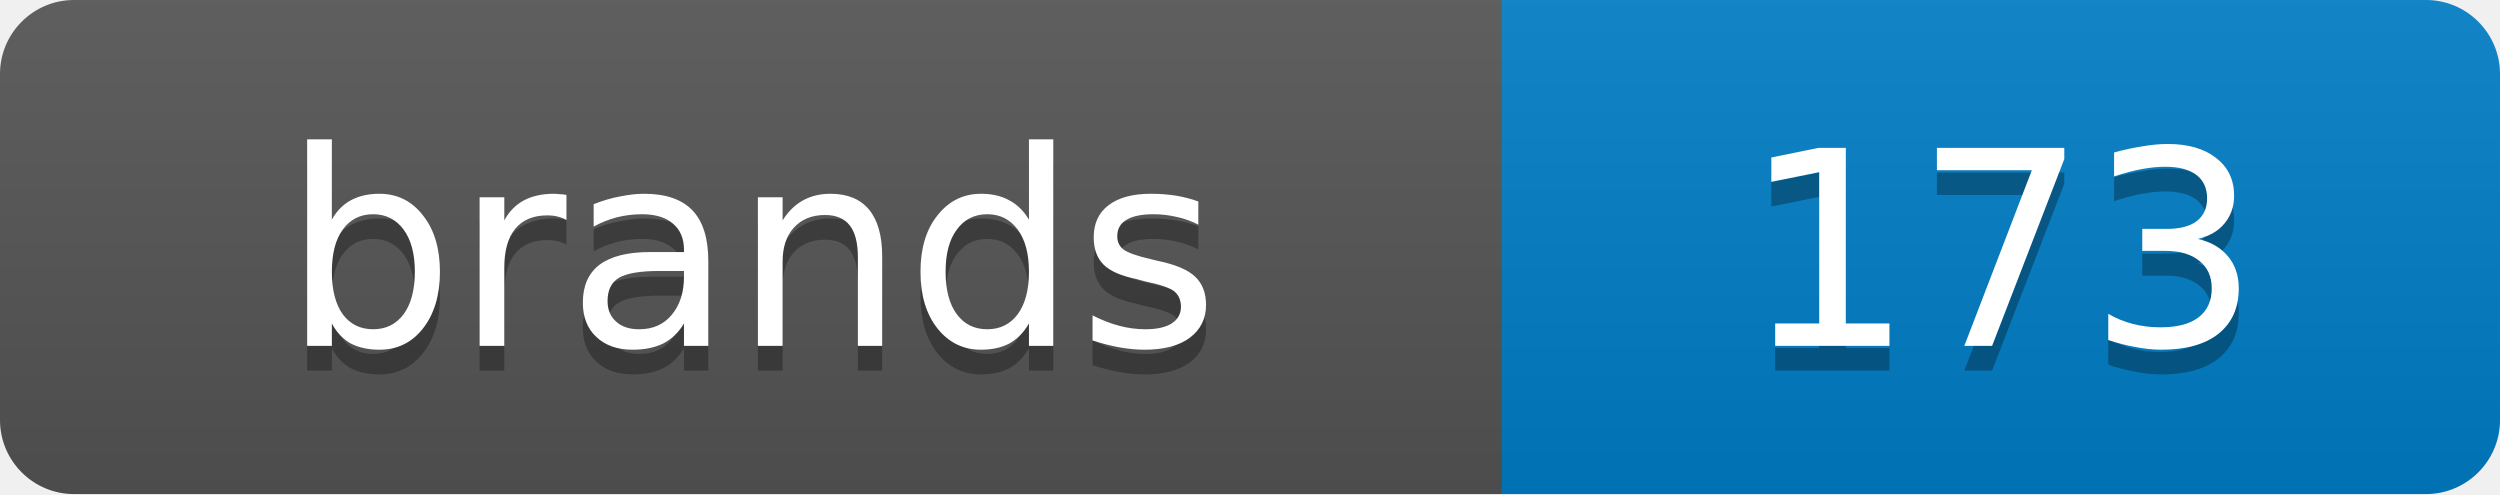
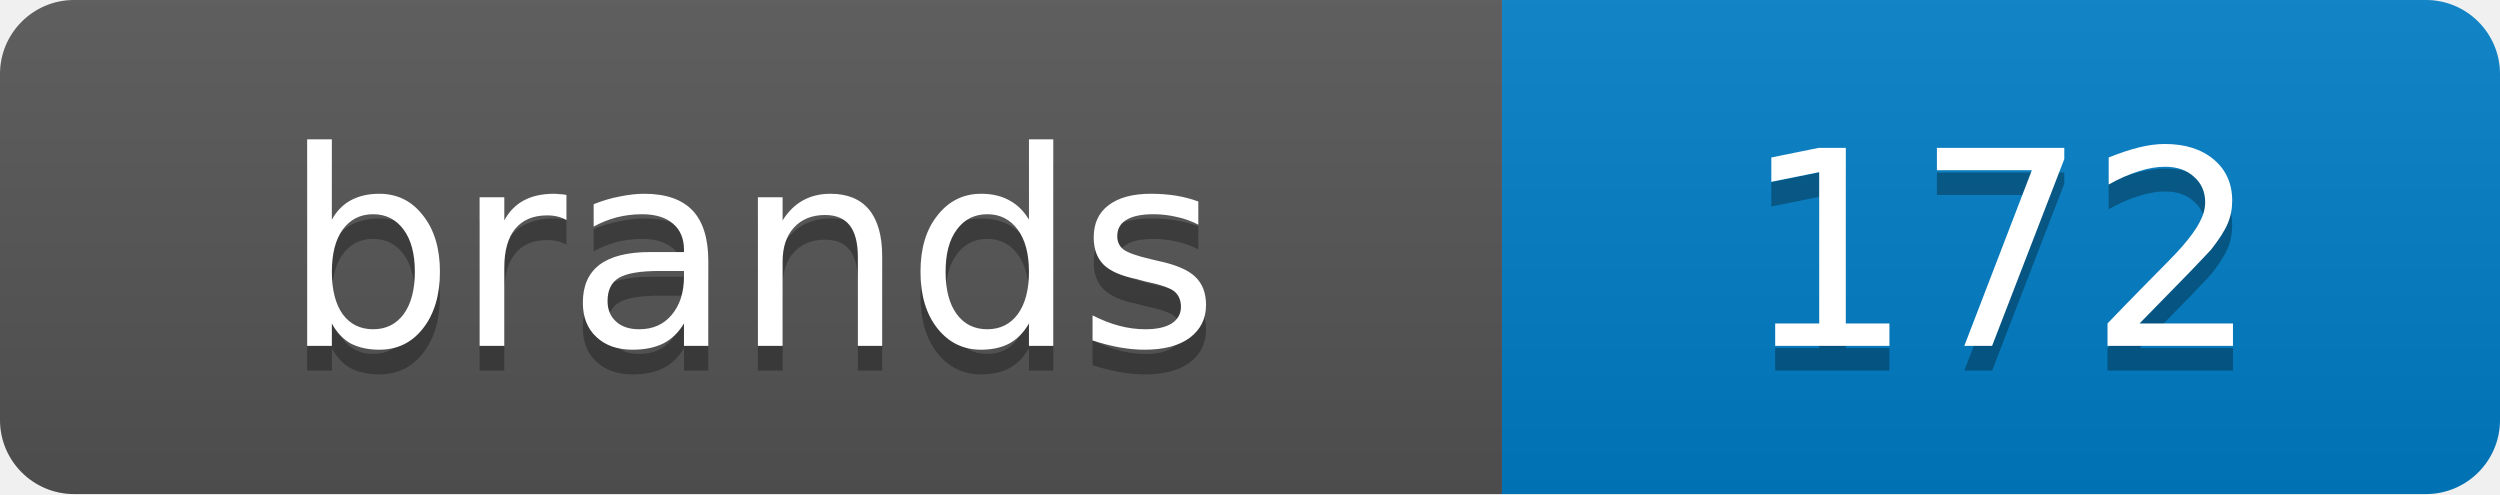
<svg xmlns="http://www.w3.org/2000/svg" width="101.2" height="20">
  <linearGradient id="s" x2="0" y2="100%">
    <stop offset="0" stop-color="#bbb" stop-opacity=".1" />
    <stop offset="1" stop-opacity=".1" />
  </linearGradient>
  <clipPath id="r">
    <rect width="101.2" height="20" rx="3" fill="#fff" />
  </clipPath>
  <g clip-path="url(#r)">
    <rect width="60.8" height="20" fill="#555" />
    <rect x="60.8" width="40.4" height="20" fill="#007ec6" />
    <rect width="101.2" height="20" fill="url(#s)" />
  </g>
  <g fill="#fff" text-anchor="middle" font-family="Verdana,Geneva,DejaVu Sans,sans-serif" text-rendering="geometricPrecision" font-size="11">
    <text x="30.4" y="15" fill="#010101" fill-opacity=".3">brands</text>
    <text x="30.4" y="14">brands</text>
-     <text x="81.0" y="15" fill="#010101" fill-opacity=".3">173</text>
-     <text x="81.0" y="14">173</text>
+     <text x="81.0" y="15" fill="#010101" fill-opacity=".3">172</text>
+     <text x="81.0" y="14">172</text>
  </g>
</svg>
